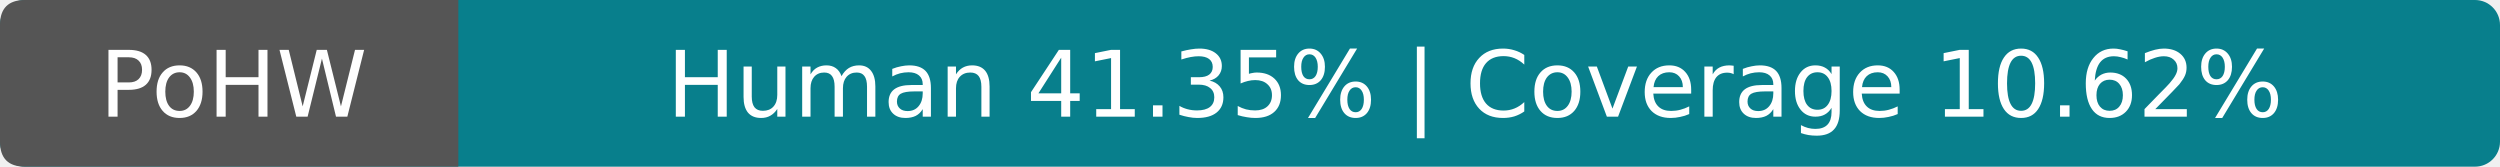
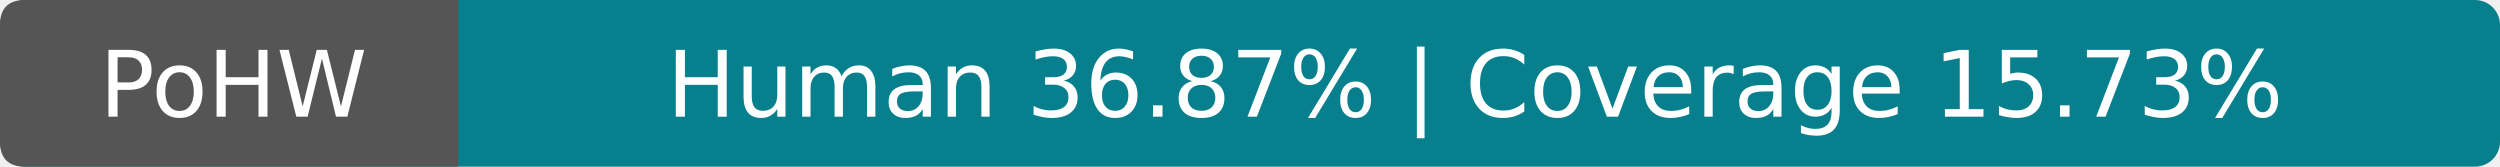
- <svg xmlns="http://www.w3.org/2000/svg" width="300" height="20" viewBox="0 0 300 20" role="img" aria-label="PoHW: Human 41.35% | Coverage 10.62%">
+ <svg xmlns="http://www.w3.org/2000/svg" width="300" height="20" viewBox="0 0 300 20" role="img" aria-label="PoHW: Human 36.87% | Coverage 15.73%">
  <rect width="300" height="20" rx="3" fill="#087f8c" />
  <path d="M3 0h52v20H3Q0 20 0 17V3Q0 0 3 0Z" fill="#555" />
  <g fill="#fff" text-anchor="middle" font-family="Verdana,DejaVu Sans,sans-serif" font-size="11">
    <text x="28" y="14">PoHW</text>
-     <text x="177" y="14">Human 41.35% | Coverage 10.62%</text>
+     <text x="177" y="14">Human 36.87% | Coverage 15.73%</text>
  </g>
</svg>
